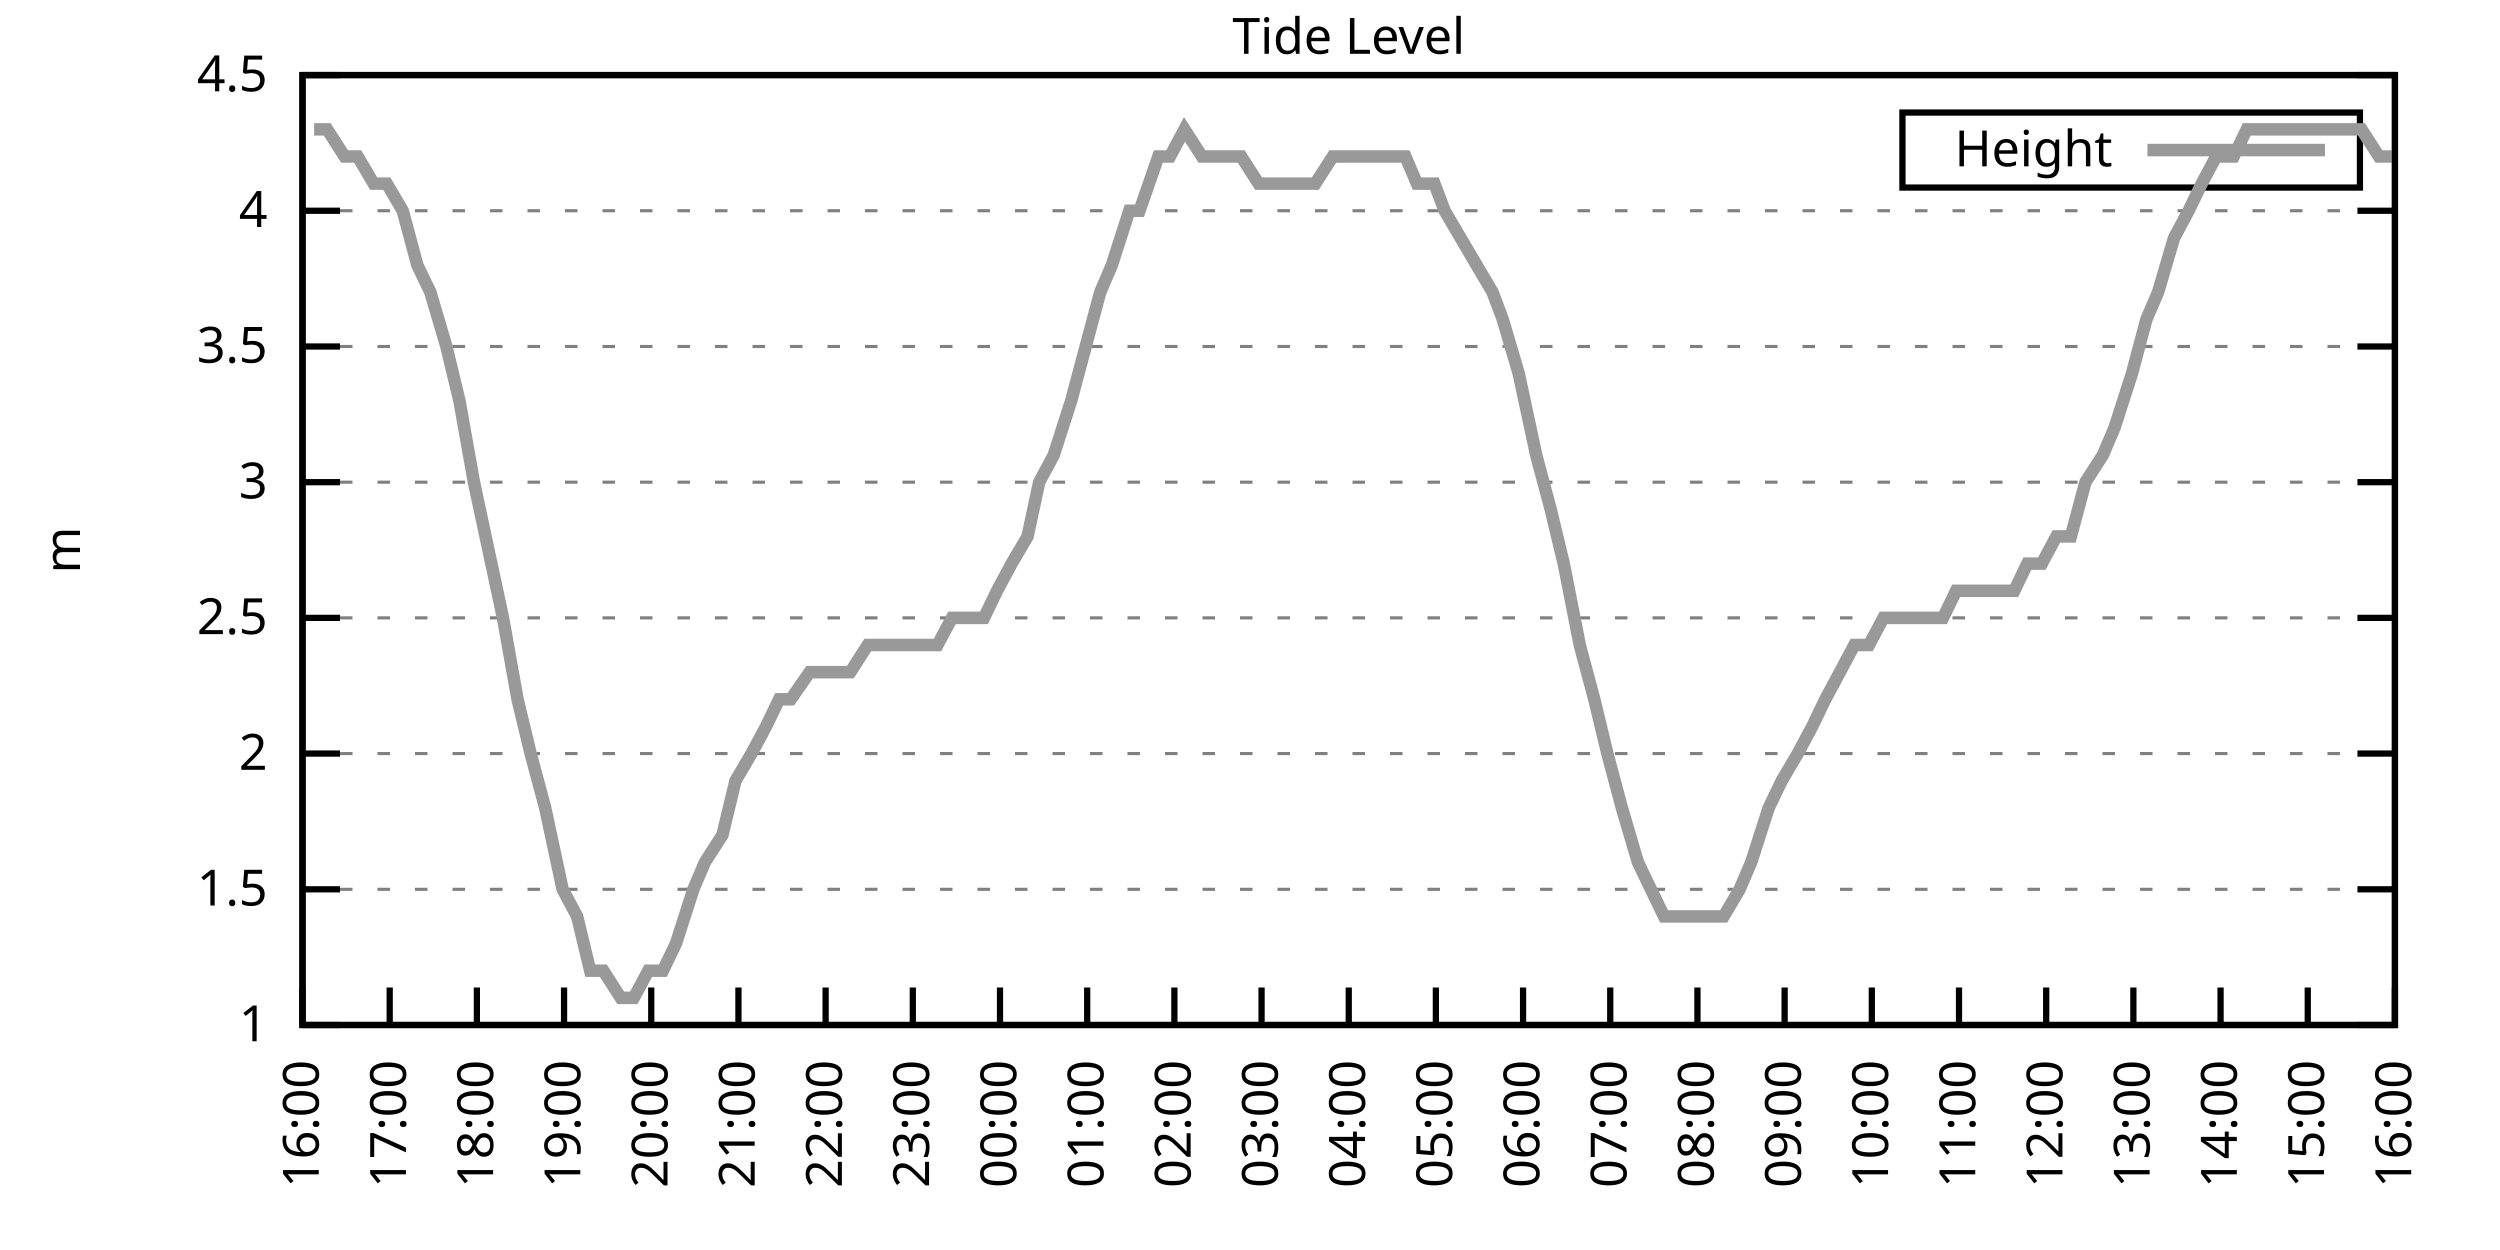
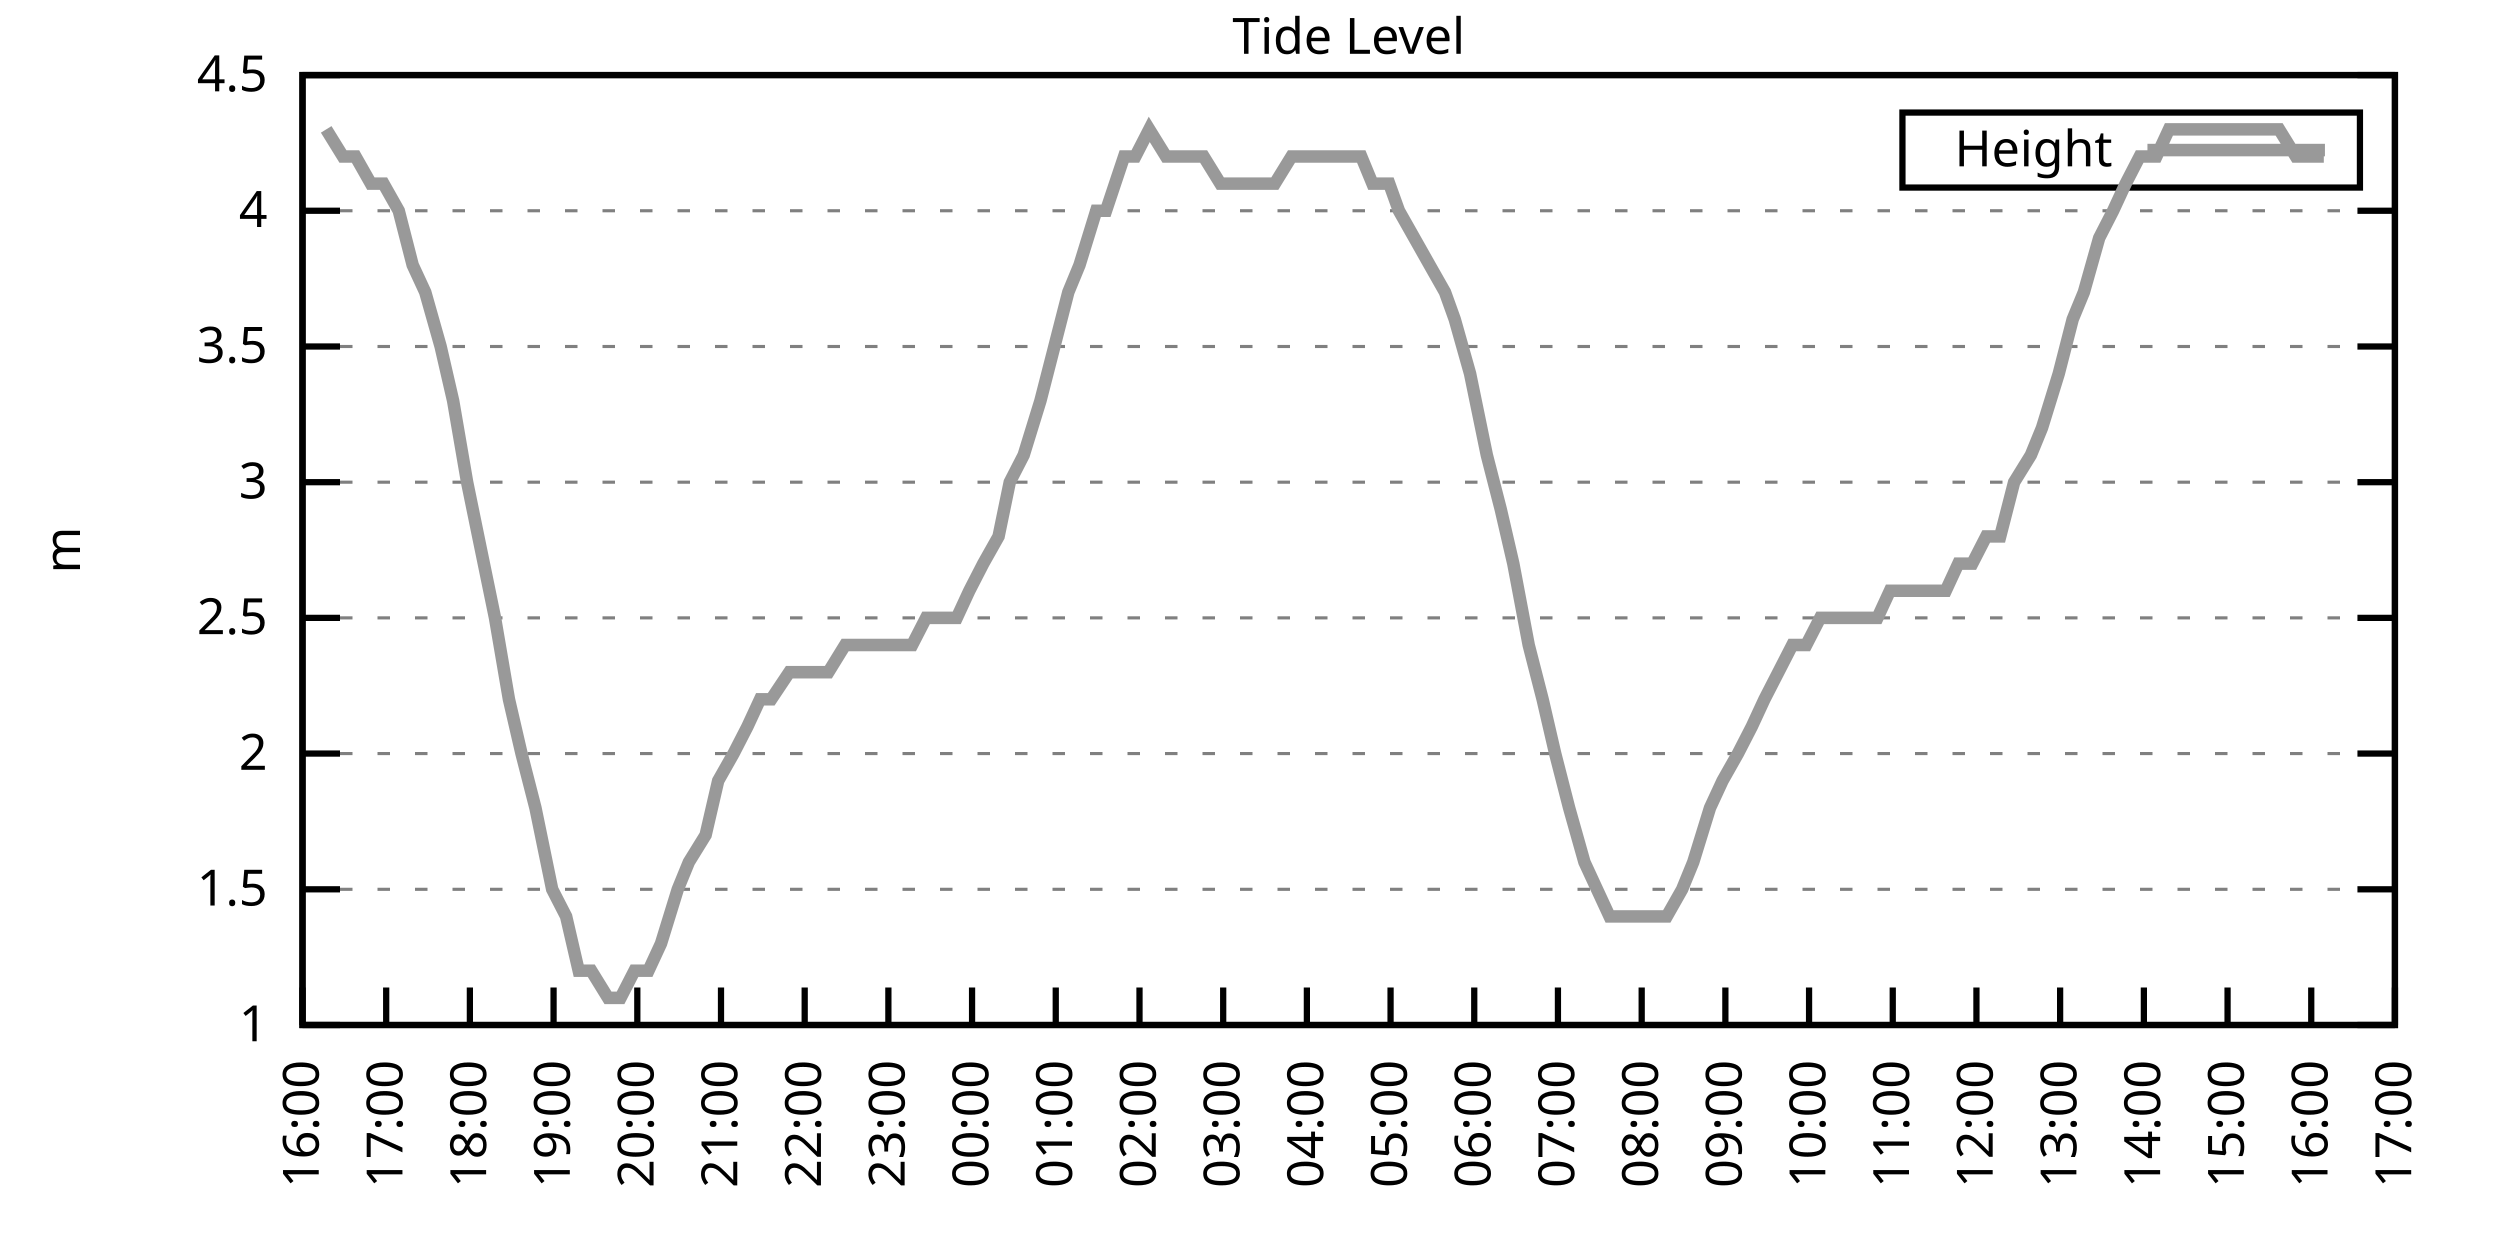
<svg xmlns="http://www.w3.org/2000/svg" xmlns:xlink="http://www.w3.org/1999/xlink" width="400" height="200" viewBox="0 0 400 200">
  <g id="gnuplot_canvas">
    <rect x="0" y="0" width="400" height="200" fill="none" />
    <defs>
      <circle id="gpDot" r="0.5" stroke-width="0.5" stroke="currentColor" />
      <path id="gpPt0" stroke-width="0.333" stroke="currentColor" d="M-1,0 h2 M0,-1 v2" />
      <path id="gpPt1" stroke-width="0.333" stroke="currentColor" d="M-1,-1 L1,1 M1,-1 L-1,1" />
      <path id="gpPt2" stroke-width="0.333" stroke="currentColor" d="M-1,0 L1,0 M0,-1 L0,1 M-1,-1 L1,1 M-1,1 L1,-1" />
      <rect id="gpPt3" stroke-width="0.333" stroke="currentColor" x="-1" y="-1" width="2" height="2" />
      <rect id="gpPt4" stroke-width="0.333" stroke="currentColor" fill="currentColor" x="-1" y="-1" width="2" height="2" />
      <circle id="gpPt5" stroke-width="0.333" stroke="currentColor" cx="0" cy="0" r="1" />
      <use xlink:href="#gpPt5" id="gpPt6" fill="currentColor" stroke="none" />
      <path id="gpPt7" stroke-width="0.333" stroke="currentColor" d="M0,-1.33 L-1.33,0.67 L1.33,0.67 z" />
      <use xlink:href="#gpPt7" id="gpPt8" fill="currentColor" stroke="none" />
      <use xlink:href="#gpPt7" id="gpPt9" stroke="currentColor" transform="rotate(180)" />
      <use xlink:href="#gpPt9" id="gpPt10" fill="currentColor" stroke="none" />
      <use xlink:href="#gpPt3" id="gpPt11" stroke="currentColor" transform="rotate(45)" />
      <use xlink:href="#gpPt11" id="gpPt12" fill="currentColor" stroke="none" />
      <path id="gpPt13" stroke-width="0.333" stroke="currentColor" d="M0,1.330 L1.265,0.411 L0.782,-1.067 L-0.782,-1.076 L-1.265,0.411 z" />
      <use xlink:href="#gpPt13" id="gpPt14" fill="currentColor" stroke="none" />
      <filter id="textbox" filterUnits="objectBoundingBox" x="0" y="0" height="1" width="1">
        <feFlood flood-color="white" flood-opacity="1" result="bgnd" />
        <feComposite in="SourceGraphic" in2="bgnd" operator="atop" />
      </filter>
      <filter id="greybox" filterUnits="objectBoundingBox" x="0" y="0" height="1" width="1">
        <feFlood flood-color="lightgrey" flood-opacity="1" result="grey" />
        <feComposite in="SourceGraphic" in2="grey" operator="atop" />
      </filter>
    </defs>
    <g fill="none" color="white" stroke="currentColor" stroke-width="1.00" stroke-linecap="butt" stroke-linejoin="miter">
</g>
    <g fill="none" color="black" stroke="currentColor" stroke-width="1.00" stroke-linecap="butt" stroke-linejoin="miter">
      <g stroke="none" shape-rendering="crispEdges">
        <polygon fill="rgb(255, 255, 255)" points="48.40,164.00 383.18,164.00 383.18,12.02 48.40,12.02 " />
      </g>
    </g>
    <g fill="none" color="black" stroke="currentColor" stroke-width="1.00" stroke-linecap="butt" stroke-linejoin="miter">
</g>
    <g fill="none" color="black" stroke="black" stroke-width="0.50" stroke-linecap="butt" stroke-linejoin="miter">
</g>
    <g fill="none" color="gray" stroke="currentColor" stroke-width="0.50" stroke-linecap="butt" stroke-linejoin="miter">
      <path stroke="gray" stroke-dasharray="2,4" class="gridline" d="M48.40,164.00 L383.19,164.00  " />
    </g>
    <g fill="none" color="gray" stroke="gray" stroke-width="1.00" stroke-linecap="butt" stroke-linejoin="miter">
</g>
    <g fill="none" color="black" stroke="currentColor" stroke-width="1.00" stroke-linecap="butt" stroke-linejoin="miter">
      <path stroke="black" d="M48.40,164.00 L54.40,164.00 M383.19,164.00 L377.19,164.00  " />
      <g transform="translate(42.80,166.60)" stroke="none" fill="black" font-family="Sans" font-size="8.00" text-anchor="end">
        <text>
          <tspan font-family="Sans"> 1</tspan>
        </text>
      </g>
    </g>
    <g fill="none" color="black" stroke="currentColor" stroke-width="1.00" stroke-linecap="butt" stroke-linejoin="miter">
</g>
    <g fill="none" color="black" stroke="black" stroke-width="0.50" stroke-linecap="butt" stroke-linejoin="miter">
</g>
    <g fill="none" color="gray" stroke="currentColor" stroke-width="0.50" stroke-linecap="butt" stroke-linejoin="miter">
      <path stroke="gray" stroke-dasharray="2,4" class="gridline" d="M48.40,142.29 L383.19,142.29  " />
    </g>
    <g fill="none" color="gray" stroke="gray" stroke-width="1.00" stroke-linecap="butt" stroke-linejoin="miter">
</g>
    <g fill="none" color="black" stroke="currentColor" stroke-width="1.00" stroke-linecap="butt" stroke-linejoin="miter">
      <path stroke="black" d="M48.40,142.29 L54.40,142.29 M383.19,142.29 L377.19,142.29  " />
      <g transform="translate(42.80,144.89)" stroke="none" fill="black" font-family="Sans" font-size="8.00" text-anchor="end">
        <text>
          <tspan font-family="Sans"> 1.5</tspan>
        </text>
      </g>
    </g>
    <g fill="none" color="black" stroke="currentColor" stroke-width="1.00" stroke-linecap="butt" stroke-linejoin="miter">
</g>
    <g fill="none" color="black" stroke="black" stroke-width="0.50" stroke-linecap="butt" stroke-linejoin="miter">
</g>
    <g fill="none" color="gray" stroke="currentColor" stroke-width="0.50" stroke-linecap="butt" stroke-linejoin="miter">
      <path stroke="gray" stroke-dasharray="2,4" class="gridline" d="M48.40,120.57 L383.19,120.57  " />
    </g>
    <g fill="none" color="gray" stroke="gray" stroke-width="1.00" stroke-linecap="butt" stroke-linejoin="miter">
</g>
    <g fill="none" color="black" stroke="currentColor" stroke-width="1.00" stroke-linecap="butt" stroke-linejoin="miter">
      <path stroke="black" d="M48.40,120.57 L54.40,120.57 M383.19,120.57 L377.19,120.57  " />
      <g transform="translate(42.80,123.17)" stroke="none" fill="black" font-family="Sans" font-size="8.00" text-anchor="end">
        <text>
          <tspan font-family="Sans"> 2</tspan>
        </text>
      </g>
    </g>
    <g fill="none" color="black" stroke="currentColor" stroke-width="1.00" stroke-linecap="butt" stroke-linejoin="miter">
</g>
    <g fill="none" color="black" stroke="black" stroke-width="0.50" stroke-linecap="butt" stroke-linejoin="miter">
</g>
    <g fill="none" color="gray" stroke="currentColor" stroke-width="0.50" stroke-linecap="butt" stroke-linejoin="miter">
      <path stroke="gray" stroke-dasharray="2,4" class="gridline" d="M48.40,98.86 L383.19,98.86  " />
    </g>
    <g fill="none" color="gray" stroke="gray" stroke-width="1.00" stroke-linecap="butt" stroke-linejoin="miter">
</g>
    <g fill="none" color="black" stroke="currentColor" stroke-width="1.00" stroke-linecap="butt" stroke-linejoin="miter">
      <path stroke="black" d="M48.40,98.86 L54.40,98.86 M383.19,98.86 L377.19,98.86  " />
      <g transform="translate(42.80,101.46)" stroke="none" fill="black" font-family="Sans" font-size="8.00" text-anchor="end">
        <text>
          <tspan font-family="Sans"> 2.5</tspan>
        </text>
      </g>
    </g>
    <g fill="none" color="black" stroke="currentColor" stroke-width="1.00" stroke-linecap="butt" stroke-linejoin="miter">
</g>
    <g fill="none" color="black" stroke="black" stroke-width="0.50" stroke-linecap="butt" stroke-linejoin="miter">
</g>
    <g fill="none" color="gray" stroke="currentColor" stroke-width="0.50" stroke-linecap="butt" stroke-linejoin="miter">
      <path stroke="gray" stroke-dasharray="2,4" class="gridline" d="M48.40,77.15 L383.19,77.15  " />
    </g>
    <g fill="none" color="gray" stroke="gray" stroke-width="1.00" stroke-linecap="butt" stroke-linejoin="miter">
</g>
    <g fill="none" color="black" stroke="currentColor" stroke-width="1.00" stroke-linecap="butt" stroke-linejoin="miter">
      <path stroke="black" d="M48.40,77.15 L54.40,77.15 M383.19,77.15 L377.19,77.15  " />
      <g transform="translate(42.80,79.75)" stroke="none" fill="black" font-family="Sans" font-size="8.00" text-anchor="end">
        <text>
          <tspan font-family="Sans"> 3</tspan>
        </text>
      </g>
    </g>
    <g fill="none" color="black" stroke="currentColor" stroke-width="1.00" stroke-linecap="butt" stroke-linejoin="miter">
</g>
    <g fill="none" color="black" stroke="black" stroke-width="0.50" stroke-linecap="butt" stroke-linejoin="miter">
</g>
    <g fill="none" color="gray" stroke="currentColor" stroke-width="0.50" stroke-linecap="butt" stroke-linejoin="miter">
      <path stroke="gray" stroke-dasharray="2,4" class="gridline" d="M48.40,55.44 L383.19,55.44  " />
    </g>
    <g fill="none" color="gray" stroke="gray" stroke-width="1.00" stroke-linecap="butt" stroke-linejoin="miter">
</g>
    <g fill="none" color="black" stroke="currentColor" stroke-width="1.00" stroke-linecap="butt" stroke-linejoin="miter">
      <path stroke="black" d="M48.40,55.44 L54.40,55.44 M383.19,55.44 L377.19,55.44  " />
      <g transform="translate(42.80,58.04)" stroke="none" fill="black" font-family="Sans" font-size="8.00" text-anchor="end">
        <text>
          <tspan font-family="Sans"> 3.5</tspan>
        </text>
      </g>
    </g>
    <g fill="none" color="black" stroke="currentColor" stroke-width="1.00" stroke-linecap="butt" stroke-linejoin="miter">
</g>
    <g fill="none" color="black" stroke="black" stroke-width="0.50" stroke-linecap="butt" stroke-linejoin="miter">
</g>
    <g fill="none" color="gray" stroke="currentColor" stroke-width="0.50" stroke-linecap="butt" stroke-linejoin="miter">
      <path stroke="gray" stroke-dasharray="2,4" class="gridline" d="M48.40,33.72 L383.19,33.72  " />
    </g>
    <g fill="none" color="gray" stroke="gray" stroke-width="1.00" stroke-linecap="butt" stroke-linejoin="miter">
</g>
    <g fill="none" color="black" stroke="currentColor" stroke-width="1.00" stroke-linecap="butt" stroke-linejoin="miter">
      <path stroke="black" d="M48.40,33.72 L54.40,33.72 M383.19,33.72 L377.19,33.72  " />
      <g transform="translate(42.80,36.32)" stroke="none" fill="black" font-family="Sans" font-size="8.00" text-anchor="end">
        <text>
          <tspan font-family="Sans"> 4</tspan>
        </text>
      </g>
    </g>
    <g fill="none" color="black" stroke="currentColor" stroke-width="1.00" stroke-linecap="butt" stroke-linejoin="miter">
</g>
    <g fill="none" color="black" stroke="black" stroke-width="0.50" stroke-linecap="butt" stroke-linejoin="miter">
</g>
    <g fill="none" color="gray" stroke="currentColor" stroke-width="0.50" stroke-linecap="butt" stroke-linejoin="miter">
      <path stroke="gray" stroke-dasharray="2,4" class="gridline" d="M48.40,12.01 L383.19,12.01  " />
    </g>
    <g fill="none" color="gray" stroke="gray" stroke-width="1.00" stroke-linecap="butt" stroke-linejoin="miter">
</g>
    <g fill="none" color="black" stroke="currentColor" stroke-width="1.00" stroke-linecap="butt" stroke-linejoin="miter">
      <path stroke="black" d="M48.40,12.01 L54.40,12.01 M383.19,12.01 L377.19,12.01  " />
      <g transform="translate(42.80,14.61)" stroke="none" fill="black" font-family="Sans" font-size="8.00" text-anchor="end">
        <text>
          <tspan font-family="Sans"> 4.5</tspan>
        </text>
      </g>
    </g>
    <g fill="none" color="black" stroke="currentColor" stroke-width="1.00" stroke-linecap="butt" stroke-linejoin="miter">
      <path stroke="black" d="M48.40,164.00 L48.40,158.00  " />
      <g transform="translate(51.00,169.60) rotate(270.00)" stroke="none" fill="black" font-family="Sans" font-size="8.00" text-anchor="end">
        <text>
          <tspan font-family="Sans">16:00</tspan>
        </text>
      </g>
    </g>
    <g fill="none" color="black" stroke="currentColor" stroke-width="1.00" stroke-linecap="butt" stroke-linejoin="miter">
-       <path stroke="black" d="M62.35,164.00 L62.35,158.00  " />
-       <g transform="translate(64.95,169.60) rotate(270.00)" stroke="none" fill="black" font-family="Sans" font-size="8.00" text-anchor="end">
+       <path stroke="black" d="M61.79,164.00 L61.79,158.00  " />
+       <g transform="translate(64.39,169.60) rotate(270.00)" stroke="none" fill="black" font-family="Sans" font-size="8.00" text-anchor="end">
        <text>
          <tspan font-family="Sans">17:00</tspan>
        </text>
      </g>
    </g>
    <g fill="none" color="black" stroke="currentColor" stroke-width="1.00" stroke-linecap="butt" stroke-linejoin="miter">
-       <path stroke="black" d="M76.30,164.00 L76.30,158.00  " />
-       <g transform="translate(78.90,169.60) rotate(270.00)" stroke="none" fill="black" font-family="Sans" font-size="8.00" text-anchor="end">
+       <path stroke="black" d="M75.18,164.00 L75.18,158.00  " />
+       <g transform="translate(77.78,169.60) rotate(270.00)" stroke="none" fill="black" font-family="Sans" font-size="8.00" text-anchor="end">
        <text>
          <tspan font-family="Sans">18:00</tspan>
        </text>
      </g>
    </g>
    <g fill="none" color="black" stroke="currentColor" stroke-width="1.00" stroke-linecap="butt" stroke-linejoin="miter">
-       <path stroke="black" d="M90.25,164.00 L90.25,158.00  " />
-       <g transform="translate(92.85,169.60) rotate(270.00)" stroke="none" fill="black" font-family="Sans" font-size="8.00" text-anchor="end">
+       <path stroke="black" d="M88.57,164.00 L88.57,158.00  " />
+       <g transform="translate(91.17,169.60) rotate(270.00)" stroke="none" fill="black" font-family="Sans" font-size="8.00" text-anchor="end">
        <text>
          <tspan font-family="Sans">19:00</tspan>
        </text>
      </g>
    </g>
    <g fill="none" color="black" stroke="currentColor" stroke-width="1.00" stroke-linecap="butt" stroke-linejoin="miter">
-       <path stroke="black" d="M104.20,164.00 L104.20,158.00  " />
-       <g transform="translate(106.80,169.60) rotate(270.00)" stroke="none" fill="black" font-family="Sans" font-size="8.00" text-anchor="end">
+       <path stroke="black" d="M101.97,164.00 L101.97,158.00  " />
+       <g transform="translate(104.57,169.60) rotate(270.00)" stroke="none" fill="black" font-family="Sans" font-size="8.00" text-anchor="end">
        <text>
          <tspan font-family="Sans">20:00</tspan>
        </text>
      </g>
    </g>
    <g fill="none" color="black" stroke="currentColor" stroke-width="1.00" stroke-linecap="butt" stroke-linejoin="miter">
-       <path stroke="black" d="M118.15,164.00 L118.15,158.00  " />
-       <g transform="translate(120.75,169.60) rotate(270.00)" stroke="none" fill="black" font-family="Sans" font-size="8.00" text-anchor="end">
+       <path stroke="black" d="M115.36,164.00 L115.36,158.00  " />
+       <g transform="translate(117.96,169.60) rotate(270.00)" stroke="none" fill="black" font-family="Sans" font-size="8.00" text-anchor="end">
        <text>
          <tspan font-family="Sans">21:00</tspan>
        </text>
      </g>
    </g>
    <g fill="none" color="black" stroke="currentColor" stroke-width="1.00" stroke-linecap="butt" stroke-linejoin="miter">
-       <path stroke="black" d="M132.10,164.00 L132.10,158.00  " />
-       <g transform="translate(134.70,169.60) rotate(270.00)" stroke="none" fill="black" font-family="Sans" font-size="8.00" text-anchor="end">
+       <path stroke="black" d="M128.75,164.00 L128.75,158.00  " />
+       <g transform="translate(131.35,169.60) rotate(270.00)" stroke="none" fill="black" font-family="Sans" font-size="8.00" text-anchor="end">
        <text>
          <tspan font-family="Sans">22:00</tspan>
        </text>
      </g>
    </g>
    <g fill="none" color="black" stroke="currentColor" stroke-width="1.00" stroke-linecap="butt" stroke-linejoin="miter">
-       <path stroke="black" d="M146.05,164.00 L146.05,158.00  " />
-       <g transform="translate(148.65,169.60) rotate(270.00)" stroke="none" fill="black" font-family="Sans" font-size="8.00" text-anchor="end">
+       <path stroke="black" d="M142.14,164.00 L142.14,158.00  " />
+       <g transform="translate(144.74,169.60) rotate(270.00)" stroke="none" fill="black" font-family="Sans" font-size="8.00" text-anchor="end">
        <text>
          <tspan font-family="Sans">23:00</tspan>
        </text>
      </g>
    </g>
    <g fill="none" color="black" stroke="currentColor" stroke-width="1.00" stroke-linecap="butt" stroke-linejoin="miter">
-       <path stroke="black" d="M160.00,164.00 L160.00,158.00  " />
-       <g transform="translate(162.60,169.60) rotate(270.00)" stroke="none" fill="black" font-family="Sans" font-size="8.00" text-anchor="end">
+       <path stroke="black" d="M155.53,164.00 L155.53,158.00  " />
+       <g transform="translate(158.13,169.60) rotate(270.00)" stroke="none" fill="black" font-family="Sans" font-size="8.00" text-anchor="end">
        <text>
          <tspan font-family="Sans">00:00</tspan>
        </text>
      </g>
    </g>
    <g fill="none" color="black" stroke="currentColor" stroke-width="1.00" stroke-linecap="butt" stroke-linejoin="miter">
-       <path stroke="black" d="M173.95,164.00 L173.95,158.00  " />
-       <g transform="translate(176.55,169.60) rotate(270.00)" stroke="none" fill="black" font-family="Sans" font-size="8.00" text-anchor="end">
+       <path stroke="black" d="M168.92,164.00 L168.92,158.00  " />
+       <g transform="translate(171.52,169.60) rotate(270.00)" stroke="none" fill="black" font-family="Sans" font-size="8.00" text-anchor="end">
        <text>
          <tspan font-family="Sans">01:00</tspan>
        </text>
      </g>
    </g>
    <g fill="none" color="black" stroke="currentColor" stroke-width="1.00" stroke-linecap="butt" stroke-linejoin="miter">
-       <path stroke="black" d="M187.90,164.00 L187.90,158.00  " />
-       <g transform="translate(190.50,169.60) rotate(270.00)" stroke="none" fill="black" font-family="Sans" font-size="8.00" text-anchor="end">
+       <path stroke="black" d="M182.32,164.00 L182.32,158.00  " />
+       <g transform="translate(184.92,169.60) rotate(270.00)" stroke="none" fill="black" font-family="Sans" font-size="8.00" text-anchor="end">
        <text>
          <tspan font-family="Sans">02:00</tspan>
        </text>
      </g>
    </g>
    <g fill="none" color="black" stroke="currentColor" stroke-width="1.00" stroke-linecap="butt" stroke-linejoin="miter">
-       <path stroke="black" d="M201.85,164.00 L201.85,158.00  " />
-       <g transform="translate(204.45,169.60) rotate(270.00)" stroke="none" fill="black" font-family="Sans" font-size="8.00" text-anchor="end">
+       <path stroke="black" d="M195.71,164.00 L195.71,158.00  " />
+       <g transform="translate(198.31,169.60) rotate(270.00)" stroke="none" fill="black" font-family="Sans" font-size="8.00" text-anchor="end">
        <text>
          <tspan font-family="Sans">03:00</tspan>
        </text>
      </g>
    </g>
    <g fill="none" color="black" stroke="currentColor" stroke-width="1.00" stroke-linecap="butt" stroke-linejoin="miter">
-       <path stroke="black" d="M215.80,164.00 L215.80,158.00  " />
-       <g transform="translate(218.40,169.60) rotate(270.00)" stroke="none" fill="black" font-family="Sans" font-size="8.00" text-anchor="end">
+       <path stroke="black" d="M209.10,164.00 L209.10,158.00  " />
+       <g transform="translate(211.70,169.60) rotate(270.00)" stroke="none" fill="black" font-family="Sans" font-size="8.00" text-anchor="end">
        <text>
          <tspan font-family="Sans">04:00</tspan>
        </text>
      </g>
    </g>
    <g fill="none" color="black" stroke="currentColor" stroke-width="1.00" stroke-linecap="butt" stroke-linejoin="miter">
-       <path stroke="black" d="M229.74,164.00 L229.74,158.00  " />
-       <g transform="translate(232.34,169.60) rotate(270.00)" stroke="none" fill="black" font-family="Sans" font-size="8.00" text-anchor="end">
+       <path stroke="black" d="M222.49,164.00 L222.49,158.00  " />
+       <g transform="translate(225.09,169.60) rotate(270.00)" stroke="none" fill="black" font-family="Sans" font-size="8.00" text-anchor="end">
        <text>
          <tspan font-family="Sans">05:00</tspan>
        </text>
      </g>
    </g>
    <g fill="none" color="black" stroke="currentColor" stroke-width="1.00" stroke-linecap="butt" stroke-linejoin="miter">
-       <path stroke="black" d="M243.69,164.00 L243.69,158.00  " />
-       <g transform="translate(246.29,169.60) rotate(270.00)" stroke="none" fill="black" font-family="Sans" font-size="8.00" text-anchor="end">
+       <path stroke="black" d="M235.88,164.00 L235.88,158.00  " />
+       <g transform="translate(238.48,169.60) rotate(270.00)" stroke="none" fill="black" font-family="Sans" font-size="8.00" text-anchor="end">
        <text>
          <tspan font-family="Sans">06:00</tspan>
        </text>
      </g>
    </g>
    <g fill="none" color="black" stroke="currentColor" stroke-width="1.00" stroke-linecap="butt" stroke-linejoin="miter">
-       <path stroke="black" d="M257.64,164.00 L257.64,158.00  " />
-       <g transform="translate(260.24,169.60) rotate(270.00)" stroke="none" fill="black" font-family="Sans" font-size="8.00" text-anchor="end">
+       <path stroke="black" d="M249.27,164.00 L249.27,158.00  " />
+       <g transform="translate(251.87,169.60) rotate(270.00)" stroke="none" fill="black" font-family="Sans" font-size="8.00" text-anchor="end">
        <text>
          <tspan font-family="Sans">07:00</tspan>
        </text>
      </g>
    </g>
    <g fill="none" color="black" stroke="currentColor" stroke-width="1.00" stroke-linecap="butt" stroke-linejoin="miter">
-       <path stroke="black" d="M271.59,164.00 L271.59,158.00  " />
-       <g transform="translate(274.19,169.60) rotate(270.00)" stroke="none" fill="black" font-family="Sans" font-size="8.00" text-anchor="end">
+       <path stroke="black" d="M262.67,164.00 L262.67,158.00  " />
+       <g transform="translate(265.27,169.60) rotate(270.00)" stroke="none" fill="black" font-family="Sans" font-size="8.00" text-anchor="end">
        <text>
          <tspan font-family="Sans">08:00</tspan>
        </text>
      </g>
    </g>
    <g fill="none" color="black" stroke="currentColor" stroke-width="1.00" stroke-linecap="butt" stroke-linejoin="miter">
-       <path stroke="black" d="M285.54,164.00 L285.54,158.00  " />
-       <g transform="translate(288.14,169.60) rotate(270.00)" stroke="none" fill="black" font-family="Sans" font-size="8.00" text-anchor="end">
+       <path stroke="black" d="M276.06,164.00 L276.06,158.00  " />
+       <g transform="translate(278.66,169.60) rotate(270.00)" stroke="none" fill="black" font-family="Sans" font-size="8.00" text-anchor="end">
        <text>
          <tspan font-family="Sans">09:00</tspan>
        </text>
      </g>
    </g>
    <g fill="none" color="black" stroke="currentColor" stroke-width="1.00" stroke-linecap="butt" stroke-linejoin="miter">
-       <path stroke="black" d="M299.49,164.00 L299.49,158.00  " />
-       <g transform="translate(302.09,169.60) rotate(270.00)" stroke="none" fill="black" font-family="Sans" font-size="8.00" text-anchor="end">
+       <path stroke="black" d="M289.45,164.00 L289.45,158.00  " />
+       <g transform="translate(292.05,169.60) rotate(270.00)" stroke="none" fill="black" font-family="Sans" font-size="8.00" text-anchor="end">
        <text>
          <tspan font-family="Sans">10:00</tspan>
        </text>
      </g>
    </g>
    <g fill="none" color="black" stroke="currentColor" stroke-width="1.00" stroke-linecap="butt" stroke-linejoin="miter">
-       <path stroke="black" d="M313.44,164.00 L313.44,158.00  " />
-       <g transform="translate(316.04,169.60) rotate(270.00)" stroke="none" fill="black" font-family="Sans" font-size="8.00" text-anchor="end">
+       <path stroke="black" d="M302.84,164.00 L302.84,158.00  " />
+       <g transform="translate(305.44,169.60) rotate(270.00)" stroke="none" fill="black" font-family="Sans" font-size="8.00" text-anchor="end">
        <text>
          <tspan font-family="Sans">11:00</tspan>
        </text>
      </g>
    </g>
    <g fill="none" color="black" stroke="currentColor" stroke-width="1.00" stroke-linecap="butt" stroke-linejoin="miter">
-       <path stroke="black" d="M327.39,164.00 L327.39,158.00  " />
-       <g transform="translate(329.99,169.60) rotate(270.00)" stroke="none" fill="black" font-family="Sans" font-size="8.00" text-anchor="end">
+       <path stroke="black" d="M316.23,164.00 L316.23,158.00  " />
+       <g transform="translate(318.83,169.60) rotate(270.00)" stroke="none" fill="black" font-family="Sans" font-size="8.00" text-anchor="end">
        <text>
          <tspan font-family="Sans">12:00</tspan>
        </text>
      </g>
    </g>
    <g fill="none" color="black" stroke="currentColor" stroke-width="1.00" stroke-linecap="butt" stroke-linejoin="miter">
-       <path stroke="black" d="M341.34,164.00 L341.34,158.00  " />
-       <g transform="translate(343.94,169.60) rotate(270.00)" stroke="none" fill="black" font-family="Sans" font-size="8.00" text-anchor="end">
+       <path stroke="black" d="M329.62,164.00 L329.62,158.00  " />
+       <g transform="translate(332.22,169.60) rotate(270.00)" stroke="none" fill="black" font-family="Sans" font-size="8.00" text-anchor="end">
        <text>
          <tspan font-family="Sans">13:00</tspan>
        </text>
      </g>
    </g>
    <g fill="none" color="black" stroke="currentColor" stroke-width="1.00" stroke-linecap="butt" stroke-linejoin="miter">
-       <path stroke="black" d="M355.29,164.00 L355.29,158.00  " />
-       <g transform="translate(357.89,169.60) rotate(270.00)" stroke="none" fill="black" font-family="Sans" font-size="8.00" text-anchor="end">
+       <path stroke="black" d="M343.02,164.00 L343.02,158.00  " />
+       <g transform="translate(345.62,169.60) rotate(270.00)" stroke="none" fill="black" font-family="Sans" font-size="8.00" text-anchor="end">
        <text>
          <tspan font-family="Sans">14:00</tspan>
        </text>
      </g>
    </g>
    <g fill="none" color="black" stroke="currentColor" stroke-width="1.00" stroke-linecap="butt" stroke-linejoin="miter">
-       <path stroke="black" d="M369.24,164.00 L369.24,158.00  " />
-       <g transform="translate(371.84,169.60) rotate(270.00)" stroke="none" fill="black" font-family="Sans" font-size="8.00" text-anchor="end">
+       <path stroke="black" d="M356.41,164.00 L356.41,158.00  " />
+       <g transform="translate(359.01,169.60) rotate(270.00)" stroke="none" fill="black" font-family="Sans" font-size="8.00" text-anchor="end">
        <text>
          <tspan font-family="Sans">15:00</tspan>
+         </text>
+       </g>
+     </g>
+     <g fill="none" color="black" stroke="currentColor" stroke-width="1.00" stroke-linecap="butt" stroke-linejoin="miter">
+       <path stroke="black" d="M369.80,164.00 L369.80,158.00  " />
+       <g transform="translate(372.40,169.60) rotate(270.00)" stroke="none" fill="black" font-family="Sans" font-size="8.00" text-anchor="end">
+         <text>
+           <tspan font-family="Sans">16:00</tspan>
        </text>
      </g>
    </g>
    <g fill="none" color="black" stroke="currentColor" stroke-width="1.00" stroke-linecap="butt" stroke-linejoin="miter">
      <path stroke="black" d="M383.19,164.00 L383.19,158.00  " />
      <g transform="translate(385.79,169.60) rotate(270.00)" stroke="none" fill="black" font-family="Sans" font-size="8.00" text-anchor="end">
        <text>
-           <tspan font-family="Sans">16:00</tspan>
+           <tspan font-family="Sans">17:00</tspan>
        </text>
      </g>
    </g>
    <g fill="none" color="black" stroke="currentColor" stroke-width="1.00" stroke-linecap="butt" stroke-linejoin="miter">
</g>
    <g fill="none" color="black" stroke="currentColor" stroke-width="1.00" stroke-linecap="butt" stroke-linejoin="miter">
      <path stroke="black" d="M48.40,12.01 L48.40,164.00 L383.19,164.00 L383.19,12.01 L48.40,12.01 Z  " />
    </g>
    <g fill="none" color="black" stroke="currentColor" stroke-width="1.00" stroke-linecap="butt" stroke-linejoin="miter">
</g>
    <g fill="none" color="black" stroke="currentColor" stroke-width="1.00" stroke-linecap="butt" stroke-linejoin="miter">
      <path stroke="black" d="M304.39,30.01 L304.39,18.01 L377.59,18.01 L377.59,30.01 L304.39,30.01 Z  " />
    </g>
    <g id="Tide_level_plot_1">
      <g fill="none" color="white" stroke="black" stroke-width="2.00" stroke-linecap="butt" stroke-linejoin="miter">
</g>
      <g fill="none" color="black" stroke="currentColor" stroke-width="2.00" stroke-linecap="butt" stroke-linejoin="miter">
        <g transform="translate(337.99,26.61)" stroke="none" fill="black" font-family="Sans" font-size="8.00" text-anchor="end">
          <text>
            <tspan font-family="Sans">Height</tspan>
          </text>
        </g>
      </g>
      <g fill="none" color="black" stroke="currentColor" stroke-width="2.00" stroke-linecap="butt" stroke-linejoin="miter">
-         <path stroke="rgb(153, 153, 153)" d="M343.59,24.01 L371.99,24.01 M50.26,20.70 L52.35,20.70 L55.14,25.04 L57.23,25.04 L59.79,29.38 L61.88,29.38   L64.44,33.72 L66.77,42.41 L68.86,46.75 L71.42,55.44 L73.51,64.12 L75.83,77.15 L77.69,85.83 L80.48,98.86   L82.81,111.89 L84.90,120.57 L87.23,129.26 L90.02,142.29 L92.34,146.63 L94.43,155.31 L96.53,155.31 L99.32,159.66   L101.41,159.66 L103.73,155.31 L106.06,155.31 L108.15,150.97 L110.94,142.29 L112.80,137.94 L115.59,133.60 L117.68,124.92   L120.24,120.57 L122.57,116.23 L124.66,111.89 L126.52,111.89 L129.54,107.55 L131.40,107.55 L133.72,107.55 L136.05,107.55   L138.84,103.20 L140.93,103.20 L143.26,103.20 L145.81,103.20 L147.91,103.20 L150.00,103.20 L152.32,98.86 L154.65,98.86   L157.44,98.86 L159.53,94.52 L161.86,90.18 L164.41,85.83 L166.27,77.15 L168.60,72.81 L171.39,64.12 L173.71,55.44   L176.04,46.75 L177.90,42.41 L180.69,33.72 L182.32,33.72 L185.34,25.04 L187.20,25.04 L189.52,20.70 L192.31,25.04   L194.64,25.04 L196.50,25.04 L198.59,25.04 L201.38,29.38 L203.94,29.38 L205.80,29.38 L208.59,29.38 L210.45,29.38   L213.24,25.04 L215.56,25.04 L217.19,25.04 L219.98,25.04 L222.30,25.04 L224.86,25.04 L226.72,29.38 L229.51,29.38   L231.14,33.72 L233.70,38.07 L236.25,42.41 L238.81,46.75 L240.44,51.09 L243.00,59.78 L245.79,72.81 L248.11,81.49   L250.20,90.18 L252.76,103.20 L255.09,111.89 L257.18,120.57 L259.50,129.26 L262.06,137.94 L264.15,142.29 L266.25,146.63   L268.80,146.63 L271.13,146.63 L273.22,146.63 L275.78,146.63 L278.34,142.29 L280.20,137.94 L282.99,129.26 L285.08,124.92   L287.64,120.57 L289.96,116.23 L292.05,111.89 L294.38,107.55 L296.70,103.20 L299.03,103.20 L301.35,98.86 L303.91,98.86   L306.23,98.86 L308.56,98.86 L310.88,98.86 L312.98,94.52 L315.53,94.52 L317.86,94.52 L320.18,94.52 L322.28,94.52   L324.37,90.18 L326.69,90.18 L329.02,85.83 L331.34,85.83 L333.67,77.15 L336.46,72.81 L338.32,68.46 L341.11,59.78   L343.43,51.09 L345.29,46.75 L347.85,38.07 L350.18,33.72 L352.27,29.38 L354.59,25.04 L357.38,25.04 L359.48,20.70   L362.03,20.70 L364.13,20.70 L366.45,20.70 L368.78,20.70 L371.33,20.70 L373.66,20.70 L375.98,20.70 L377.84,20.70   L380.63,25.04 L382.96,25.04  " />
+         <path stroke="rgb(153, 153, 153)" d="M343.59,24.01 L371.99,24.01 M52.19,20.70 L54.87,25.04 L56.88,25.04 L59.34,29.38 L61.35,29.38 L63.80,33.72   L66.03,42.41 L68.04,46.75 L70.50,55.44 L72.50,64.12 L74.74,77.15 L76.52,85.83 L79.20,98.86 L81.43,111.89   L83.44,120.57 L85.67,129.26 L88.35,142.29 L90.58,146.63 L92.59,155.31 L94.60,155.31 L97.28,159.66 L99.29,159.66   L101.52,155.31 L103.75,155.31 L105.76,150.97 L108.44,142.29 L110.22,137.94 L112.90,133.60 L114.91,124.92 L117.37,120.57   L119.60,116.23 L121.61,111.89 L123.39,111.89 L126.29,107.55 L128.08,107.55 L130.31,107.55 L132.54,107.55 L135.22,103.20   L137.23,103.20 L139.46,103.20 L141.92,103.20 L143.93,103.20 L145.94,103.20 L148.17,98.86 L150.40,98.86 L153.08,98.86   L155.09,94.52 L157.32,90.18 L159.77,85.83 L161.56,77.15 L163.79,72.81 L166.47,64.12 L168.70,55.44 L170.93,46.75   L172.72,42.41 L175.40,33.72 L176.96,33.72 L179.86,25.04 L181.65,25.04 L183.88,20.70 L186.56,25.04 L188.79,25.04   L190.57,25.04 L192.58,25.04 L195.26,29.38 L197.72,29.38 L199.50,29.38 L202.18,29.38 L203.97,29.38 L206.64,25.04   L208.88,25.04 L210.44,25.04 L213.12,25.04 L215.35,25.04 L217.80,25.04 L219.59,29.38 L222.27,29.38 L223.83,33.72   L226.29,38.07 L228.74,42.41 L231.20,46.75 L232.76,51.09 L235.21,59.78 L237.89,72.81 L240.12,81.49 L242.13,90.18   L244.59,103.20 L246.82,111.89 L248.83,120.57 L251.06,129.26 L253.51,137.94 L255.52,142.29 L257.53,146.63 L259.99,146.63   L262.22,146.63 L264.23,146.63 L266.68,146.63 L269.14,142.29 L270.92,137.94 L273.60,129.26 L275.61,124.92 L278.07,120.57   L280.30,116.23 L282.31,111.89 L284.54,107.55 L286.77,103.20 L289.00,103.20 L291.23,98.86 L293.69,98.86 L295.92,98.86   L298.15,98.86 L300.39,98.86 L302.39,94.52 L304.85,94.52 L307.08,94.52 L309.31,94.52 L311.32,94.52 L313.33,90.18   L315.56,90.18 L317.79,85.83 L320.03,85.83 L322.26,77.15 L324.94,72.81 L326.72,68.46 L329.40,59.78 L331.63,51.09   L333.42,46.75 L335.87,38.07 L338.10,33.72 L340.11,29.38 L342.35,25.04 L345.02,25.04 L347.03,20.70 L349.49,20.70   L351.50,20.70 L353.73,20.70 L355.96,20.70 L358.42,20.70 L360.65,20.70 L362.88,20.70 L364.66,20.70 L367.34,25.04   L369.58,25.04 L371.81,25.04  " />
      </g>
    </g>
    <g fill="none" color="black" stroke="currentColor" stroke-width="2.00" stroke-linecap="butt" stroke-linejoin="miter">
</g>
    <g fill="none" color="black" stroke="black" stroke-width="1.00" stroke-linecap="butt" stroke-linejoin="miter">
</g>
    <g fill="none" color="black" stroke="currentColor" stroke-width="1.00" stroke-linecap="butt" stroke-linejoin="miter">
      <path stroke="black" d="M48.40,12.01 L48.40,164.00 L383.19,164.00 L383.19,12.01 L48.40,12.01 Z  " />
      <g transform="translate(12.80,88.01) rotate(270.00)" stroke="none" fill="black" font-family="Sans" font-size="8.00" text-anchor="middle">
        <text>
          <tspan font-family="Sans">m</tspan>
        </text>
      </g>
    </g>
    <g fill="none" color="black" stroke="currentColor" stroke-width="1.00" stroke-linecap="butt" stroke-linejoin="miter">
</g>
    <g fill="none" color="black" stroke="currentColor" stroke-width="1.00" stroke-linecap="butt" stroke-linejoin="miter">
      <g transform="translate(215.79,8.61)" stroke="none" fill="black" font-family="Sans" font-size="8.00" text-anchor="middle">
        <text>
          <tspan font-family="Sans">Tide Level</tspan>
        </text>
      </g>
    </g>
    <g fill="none" color="black" stroke="currentColor" stroke-width="1.00" stroke-linecap="butt" stroke-linejoin="miter">
</g>
  </g>
</svg>
